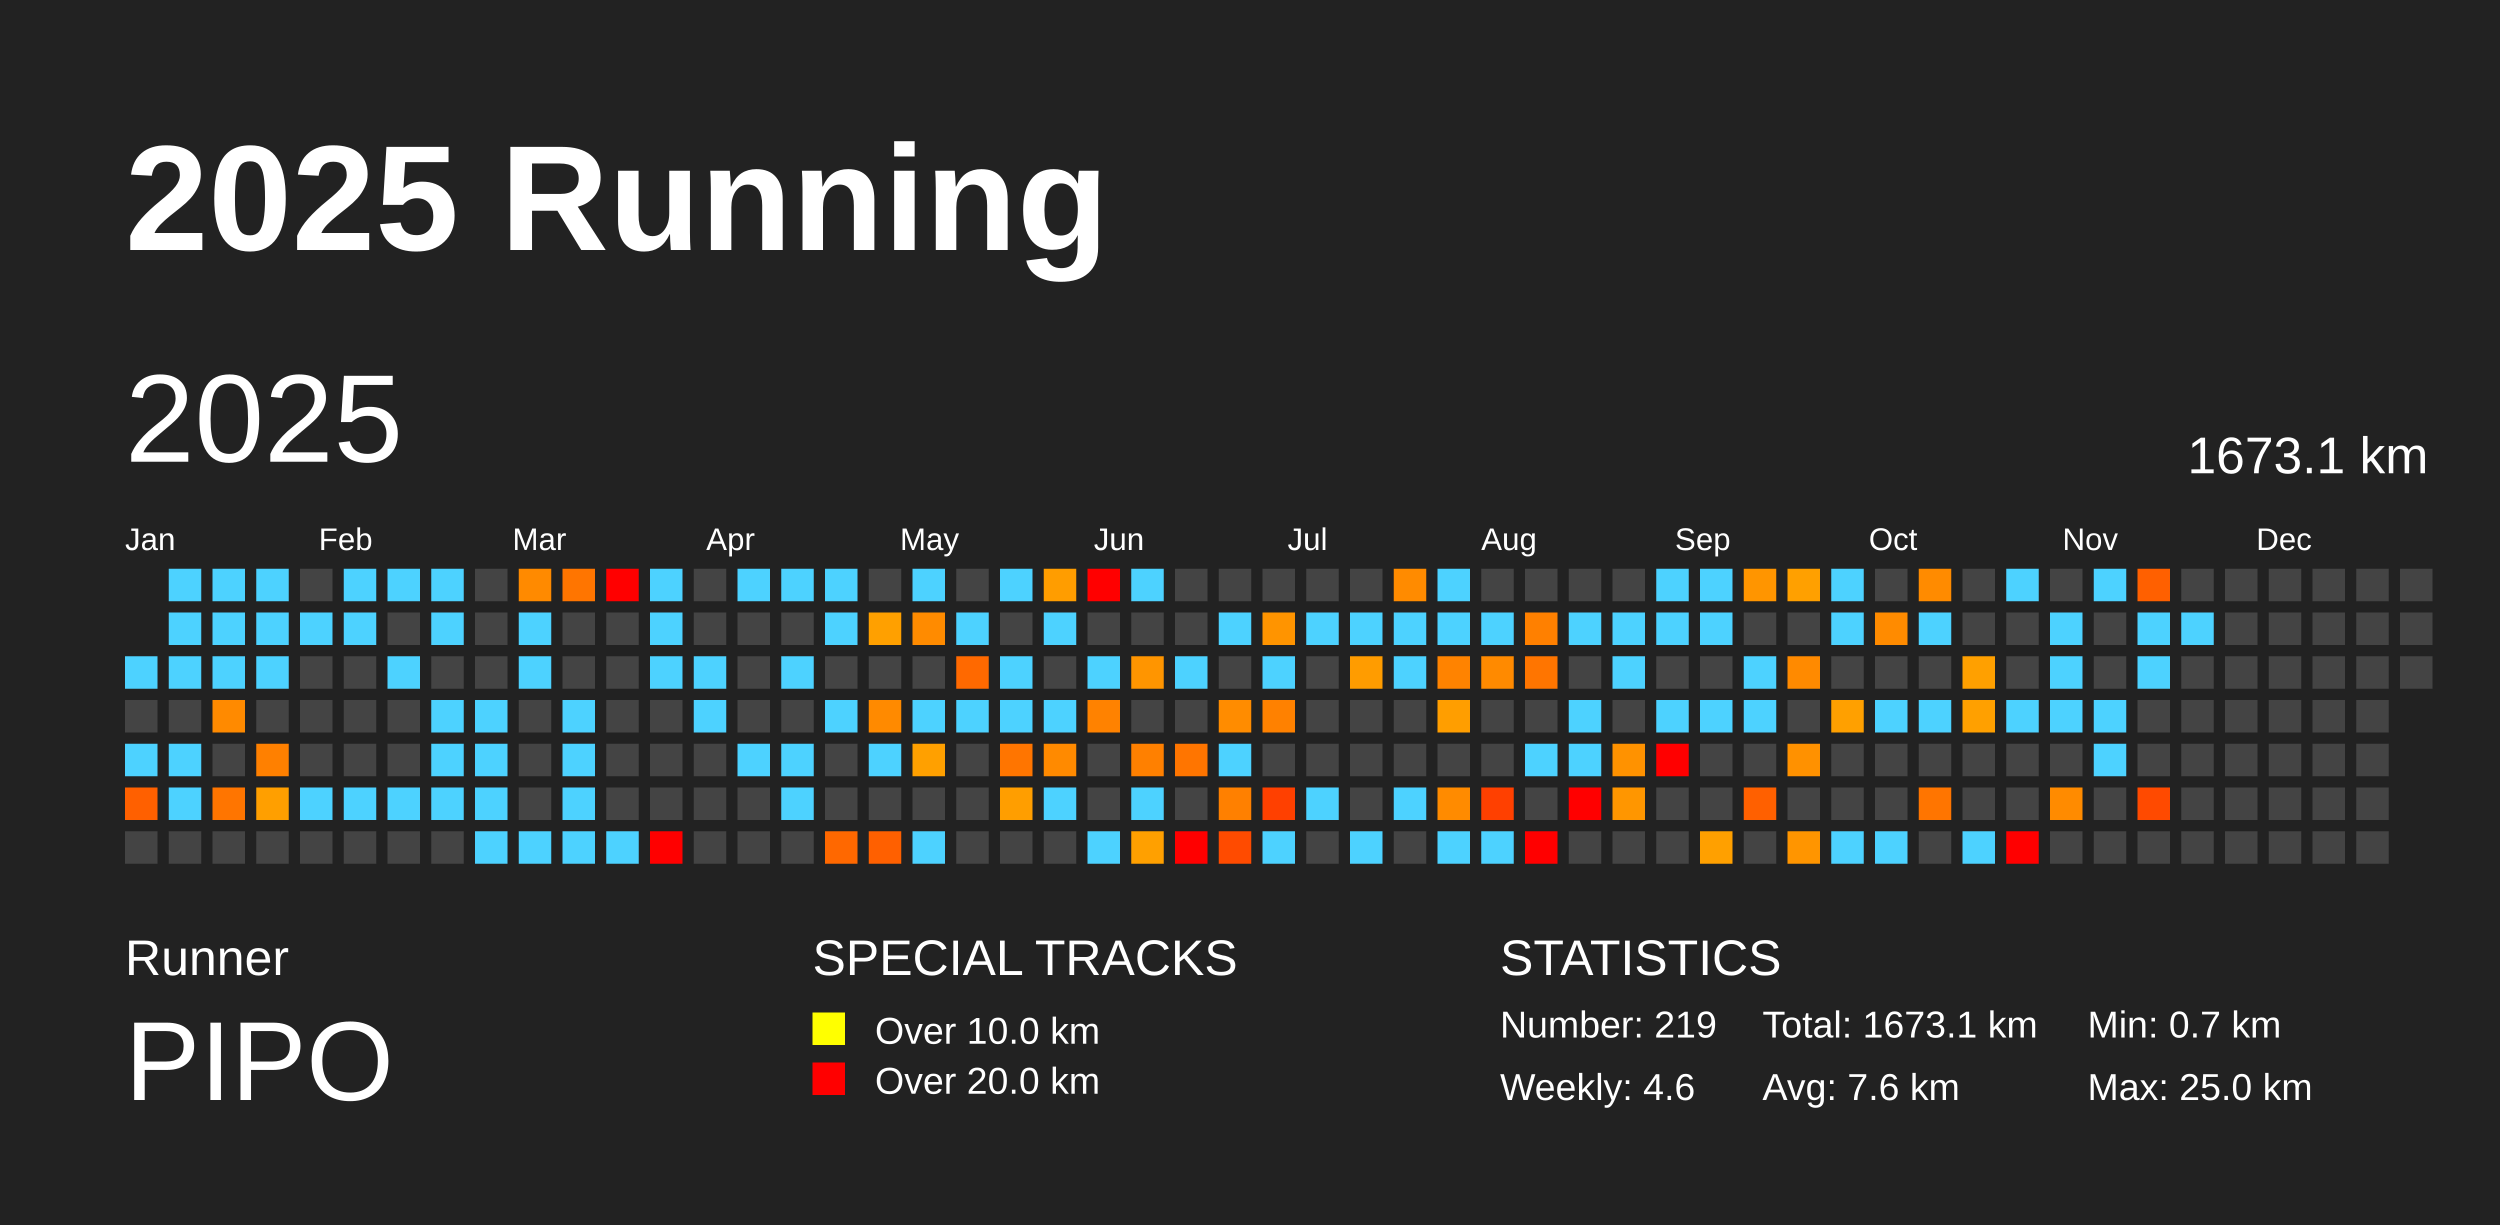
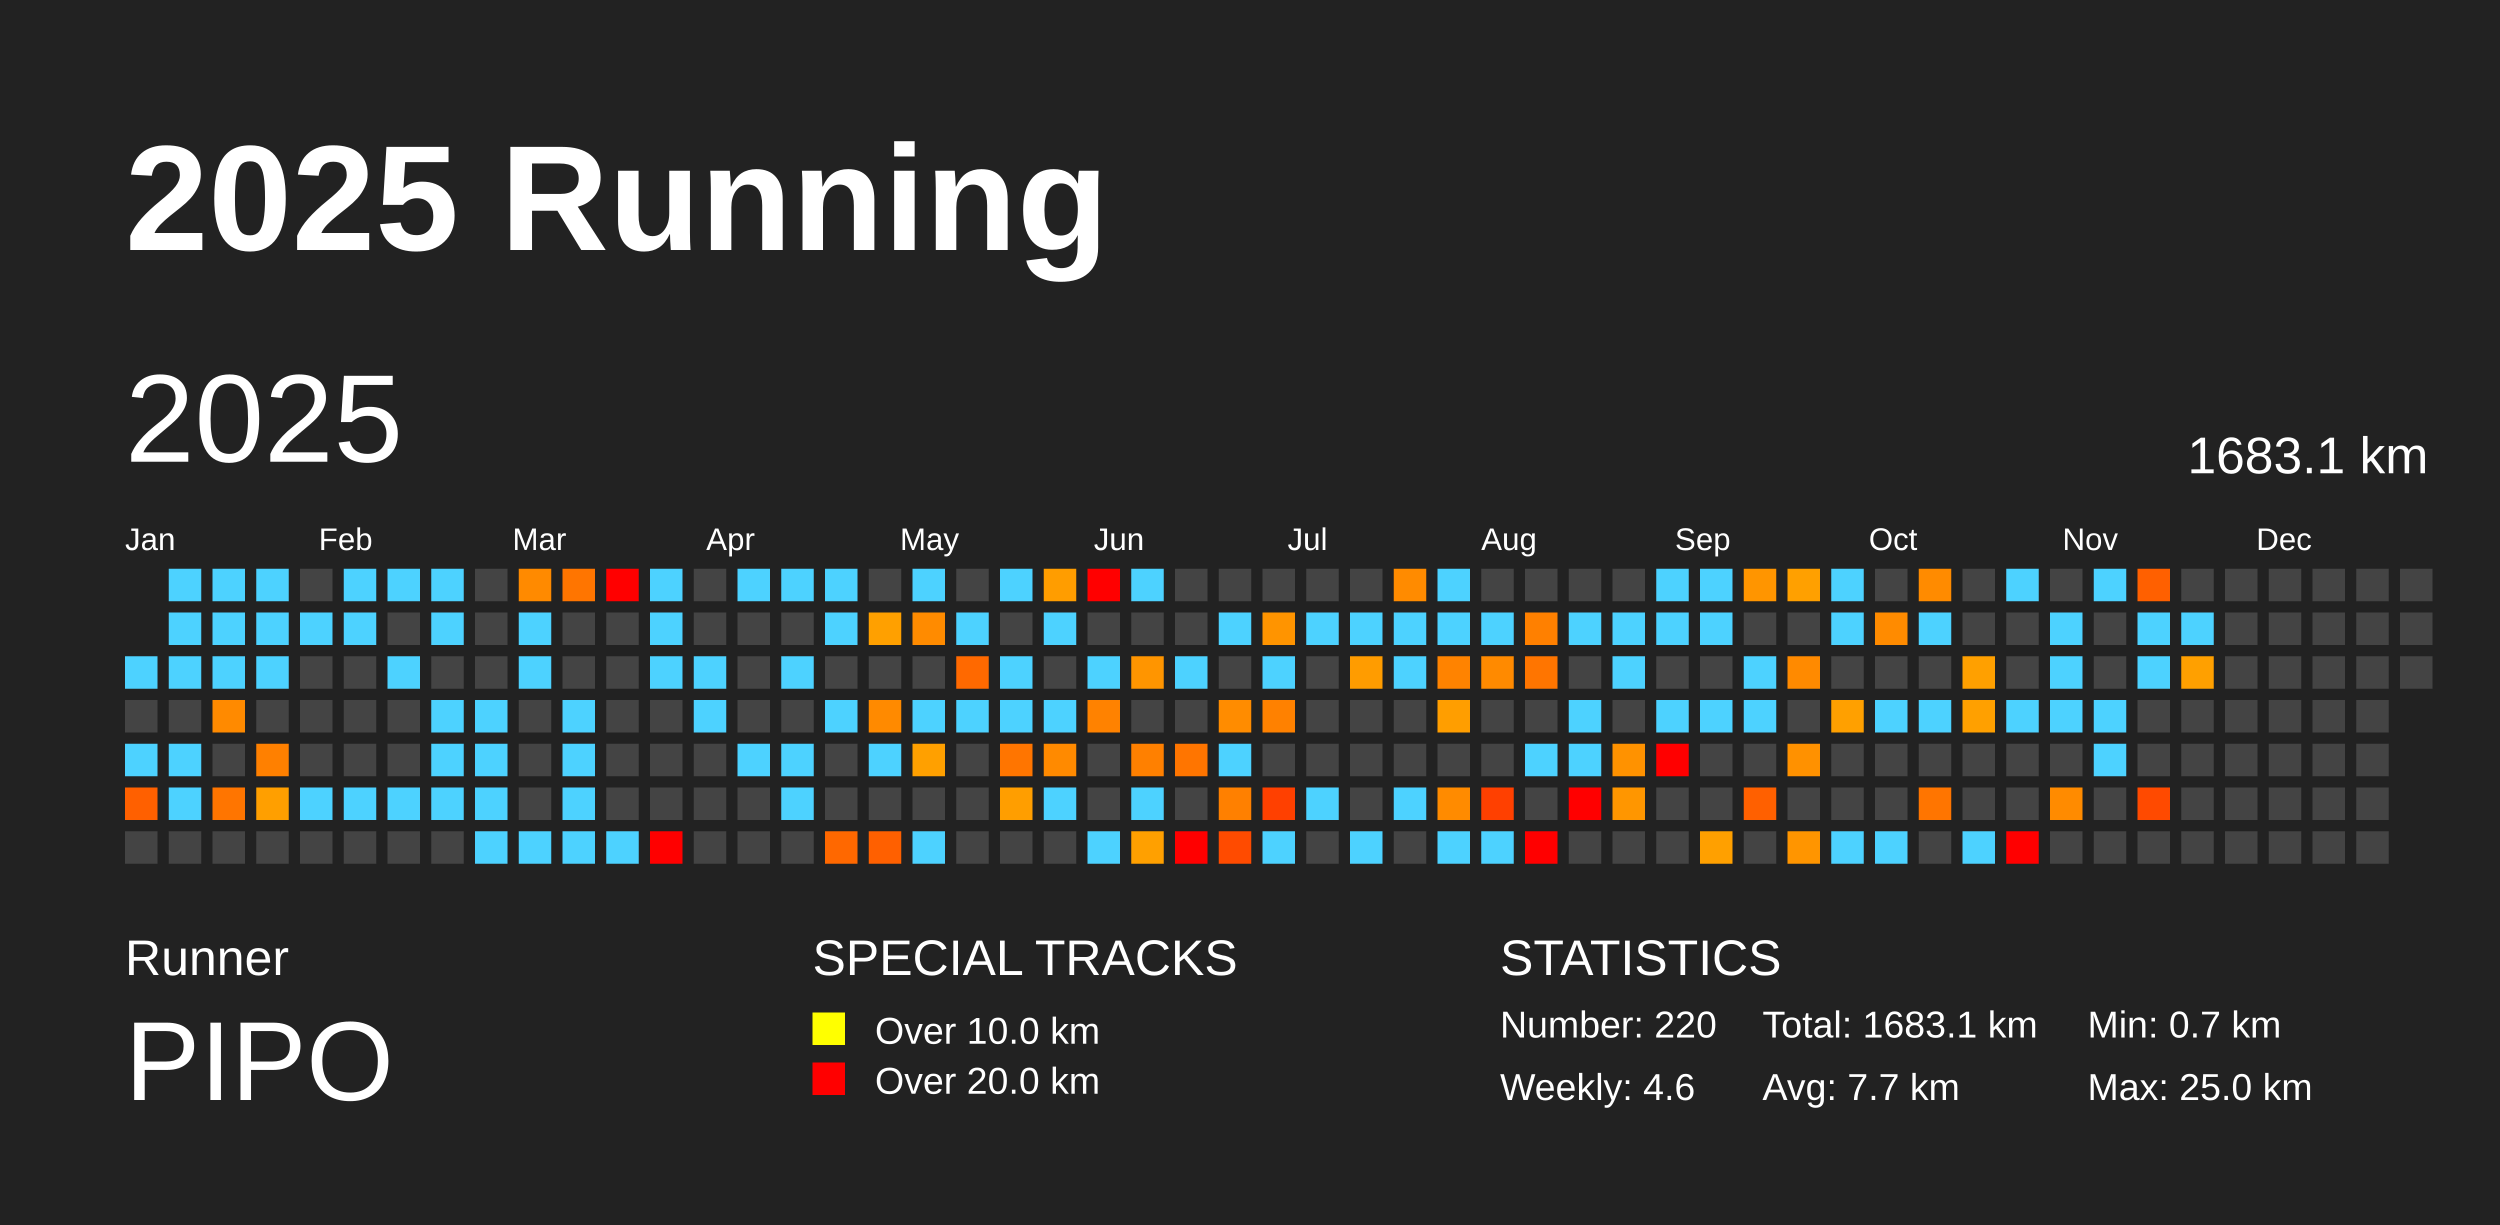
<svg xmlns="http://www.w3.org/2000/svg" baseProfile="full" height="98mm" version="1.1" viewBox="0,0,200,98" width="200mm">
  <defs />
  <rect fill="#222222" height="98" width="200" x="0" y="0" />
  <text fill="#FFFFFF" style="font-size:12px; font-family:Arial; font-weight:bold;" x="10" y="20">2025 Running</text>
  <text fill="#FFFFFF" style="font-size:4px; font-family:Arial" x="10" y="78">Runner</text>
  <text fill="#FFFFFF" style="font-size:9px; font-family:Arial" x="10" y="88">PIPO</text>
  <text fill="#FFFFFF" style="font-size:4px; font-family:Arial" x="65" y="78">SPECIAL TRACKS</text>
  <rect fill="yellow" height="2.6" width="2.6" x="65" y="81" />
  <text fill="#FFFFFF" style="font-size:3px; font-family:Arial" x="70" y="83.5">Over 10.0 km</text>
  <rect fill="red" height="2.6" width="2.6" x="65" y="85" />
  <text fill="#FFFFFF" style="font-size:3px; font-family:Arial" x="70" y="87.5">Over 20.0 km</text>
  <text fill="#FFFFFF" style="font-size:4px; font-family:Arial" x="120" y="78">STATISTICS</text>
-   <text fill="#FFFFFF" style="font-size:3px; font-family:Arial" x="120" y="83">Number: 219</text>
+   <text fill="#FFFFFF" style="font-size:3px; font-family:Arial" x="120" y="83">Number: 220</text>
  <text fill="#FFFFFF" style="font-size:3px; font-family:Arial" x="120" y="88">Weekly: 4.6</text>
-   <text fill="#FFFFFF" style="font-size:3px; font-family:Arial" x="141" y="83">Total: 1673.1 km</text>
-   <text fill="#FFFFFF" style="font-size:3px; font-family:Arial" x="141" y="88">Avg: 7.6 km</text>
+   <text fill="#FFFFFF" style="font-size:3px; font-family:Arial" x="141" y="83">Total: 1683.1 km</text>
+   <text fill="#FFFFFF" style="font-size:3px; font-family:Arial" x="141" y="88">Avg: 7.7 km</text>
  <text fill="#FFFFFF" style="font-size:3px; font-family:Arial" x="167" y="83">Min: 0.7 km</text>
  <text fill="#FFFFFF" style="font-size:3px; font-family:Arial" x="167" y="88">Max: 25.0 km</text>
  <text dominant-baseline="hanging" fill="#FFFFFF" style="font-size:10.0px; font-family:Arial;" x="10" y="30">2025</text>
-   <text dominant-baseline="hanging" fill="#FFFFFF" style="font-size:4.125px; font-family:Arial;" x="175" y="35">1673.1 km</text>
+   <text dominant-baseline="hanging" fill="#FFFFFF" style="font-size:4.125px; font-family:Arial;" x="175" y="35">1683.1 km</text>
  <text fill="#FFFFFF" style="font-size:2.5px; font-family:Arial" x="10.0" y="44">Jan</text>
  <text fill="#FFFFFF" style="font-size:2.5px; font-family:Arial" x="25.5" y="44">Feb</text>
  <text fill="#FFFFFF" style="font-size:2.5px; font-family:Arial" x="41.0" y="44">Mar</text>
  <text fill="#FFFFFF" style="font-size:2.5px; font-family:Arial" x="56.5" y="44">Apr</text>
  <text fill="#FFFFFF" style="font-size:2.5px; font-family:Arial" x="72.0" y="44">May</text>
  <text fill="#FFFFFF" style="font-size:2.5px; font-family:Arial" x="87.5" y="44">Jun</text>
  <text fill="#FFFFFF" style="font-size:2.5px; font-family:Arial" x="103.0" y="44">Jul</text>
  <text fill="#FFFFFF" style="font-size:2.5px; font-family:Arial" x="118.5" y="44">Aug</text>
  <text fill="#FFFFFF" style="font-size:2.5px; font-family:Arial" x="134.0" y="44">Sep</text>
  <text fill="#FFFFFF" style="font-size:2.5px; font-family:Arial" x="149.5" y="44">Oct</text>
  <text fill="#FFFFFF" style="font-size:2.5px; font-family:Arial" x="165.0" y="44">Nov</text>
  <text fill="#FFFFFF" style="font-size:2.5px; font-family:Arial" x="180.5" y="44">Dec</text>
  <rect fill="#4dd2ff" height="2.6" width="2.6" x="10.0" y="52.5" />
  <rect fill="#444444" height="2.6" width="2.6" x="10.0" y="56.0" />
  <rect fill="#4dd2ff" height="2.6" width="2.6" x="10.0" y="59.5" />
  <rect fill="#ff6000" height="2.6" width="2.6" x="10.0" y="63.0" />
  <rect fill="#444444" height="2.6" width="2.6" x="10.0" y="66.5" />
  <rect fill="#4dd2ff" height="2.6" width="2.6" x="13.5" y="45.5" />
  <rect fill="#4dd2ff" height="2.6" width="2.6" x="13.5" y="49.0" />
  <rect fill="#4dd2ff" height="2.6" width="2.6" x="13.5" y="52.5" />
  <rect fill="#444444" height="2.6" width="2.6" x="13.5" y="56.0" />
  <rect fill="#4dd2ff" height="2.6" width="2.6" x="13.5" y="59.5" />
  <rect fill="#4dd2ff" height="2.6" width="2.6" x="13.5" y="63.0" />
  <rect fill="#444444" height="2.6" width="2.6" x="13.5" y="66.5" />
  <rect fill="#4dd2ff" height="2.6" width="2.6" x="17.0" y="45.5" />
  <rect fill="#4dd2ff" height="2.6" width="2.6" x="17.0" y="49.0" />
  <rect fill="#4dd2ff" height="2.6" width="2.6" x="17.0" y="52.5" />
  <rect fill="#ff8a00" height="2.6" width="2.6" x="17.0" y="56.0" />
  <rect fill="#444444" height="2.6" width="2.6" x="17.0" y="59.5" />
  <rect fill="#ff7500" height="2.6" width="2.6" x="17.0" y="63.0" />
  <rect fill="#444444" height="2.6" width="2.6" x="17.0" y="66.5" />
  <rect fill="#4dd2ff" height="2.6" width="2.6" x="20.5" y="45.5" />
  <rect fill="#4dd2ff" height="2.6" width="2.6" x="20.5" y="49.0" />
  <rect fill="#4dd2ff" height="2.6" width="2.6" x="20.5" y="52.5" />
  <rect fill="#444444" height="2.6" width="2.6" x="20.5" y="56.0" />
  <rect fill="#ff8000" height="2.6" width="2.6" x="20.5" y="59.5" />
  <rect fill="#ff9f00" height="2.6" width="2.6" x="20.5" y="63.0" />
  <rect fill="#444444" height="2.6" width="2.6" x="20.5" y="66.5" />
  <rect fill="#444444" height="2.6" width="2.6" x="24.0" y="45.5" />
  <rect fill="#4dd2ff" height="2.6" width="2.6" x="24.0" y="49.0" />
  <rect fill="#444444" height="2.6" width="2.6" x="24.0" y="52.5" />
  <rect fill="#444444" height="2.6" width="2.6" x="24.0" y="56.0" />
  <rect fill="#444444" height="2.6" width="2.6" x="24.0" y="59.5" />
  <rect fill="#4dd2ff" height="2.6" width="2.6" x="24.0" y="63.0" />
  <rect fill="#444444" height="2.6" width="2.6" x="24.0" y="66.5" />
  <rect fill="#4dd2ff" height="2.6" width="2.6" x="27.5" y="45.5" />
  <rect fill="#4dd2ff" height="2.6" width="2.6" x="27.5" y="49.0" />
  <rect fill="#444444" height="2.6" width="2.6" x="27.5" y="52.5" />
  <rect fill="#444444" height="2.6" width="2.6" x="27.5" y="56.0" />
  <rect fill="#444444" height="2.6" width="2.6" x="27.5" y="59.5" />
  <rect fill="#4dd2ff" height="2.6" width="2.6" x="27.5" y="63.0" />
  <rect fill="#444444" height="2.6" width="2.6" x="27.5" y="66.5" />
  <rect fill="#4dd2ff" height="2.6" width="2.6" x="31.0" y="45.5" />
  <rect fill="#444444" height="2.6" width="2.6" x="31.0" y="49.0" />
  <rect fill="#4dd2ff" height="2.6" width="2.6" x="31.0" y="52.5" />
  <rect fill="#444444" height="2.6" width="2.6" x="31.0" y="56.0" />
  <rect fill="#444444" height="2.6" width="2.6" x="31.0" y="59.5" />
  <rect fill="#4dd2ff" height="2.6" width="2.6" x="31.0" y="63.0" />
  <rect fill="#444444" height="2.6" width="2.6" x="31.0" y="66.5" />
  <rect fill="#4dd2ff" height="2.6" width="2.6" x="34.5" y="45.5" />
  <rect fill="#4dd2ff" height="2.6" width="2.6" x="34.5" y="49.0" />
  <rect fill="#444444" height="2.6" width="2.6" x="34.5" y="52.5" />
  <rect fill="#4dd2ff" height="2.6" width="2.6" x="34.5" y="56.0" />
  <rect fill="#4dd2ff" height="2.6" width="2.6" x="34.5" y="59.5" />
  <rect fill="#4dd2ff" height="2.6" width="2.6" x="34.5" y="63.0" />
  <rect fill="#444444" height="2.6" width="2.6" x="34.5" y="66.5" />
  <rect fill="#444444" height="2.6" width="2.6" x="38.0" y="45.5" />
  <rect fill="#444444" height="2.6" width="2.6" x="38.0" y="49.0" />
  <rect fill="#444444" height="2.6" width="2.6" x="38.0" y="52.5" />
  <rect fill="#4dd2ff" height="2.6" width="2.6" x="38.0" y="56.0" />
  <rect fill="#4dd2ff" height="2.6" width="2.6" x="38.0" y="59.5" />
  <rect fill="#4dd2ff" height="2.6" width="2.6" x="38.0" y="63.0" />
  <rect fill="#4dd2ff" height="2.6" width="2.6" x="38.0" y="66.5" />
  <rect fill="#ff8a00" height="2.6" width="2.6" x="41.5" y="45.5" />
  <rect fill="#4dd2ff" height="2.6" width="2.6" x="41.5" y="49.0" />
  <rect fill="#4dd2ff" height="2.6" width="2.6" x="41.5" y="52.5" />
  <rect fill="#444444" height="2.6" width="2.6" x="41.5" y="56.0" />
  <rect fill="#444444" height="2.6" width="2.6" x="41.5" y="59.5" />
  <rect fill="#444444" height="2.6" width="2.6" x="41.5" y="63.0" />
  <rect fill="#4dd2ff" height="2.6" width="2.6" x="41.5" y="66.5" />
  <rect fill="#ff7500" height="2.6" width="2.6" x="45.0" y="45.5" />
  <rect fill="#444444" height="2.6" width="2.6" x="45.0" y="49.0" />
  <rect fill="#444444" height="2.6" width="2.6" x="45.0" y="52.5" />
  <rect fill="#4dd2ff" height="2.6" width="2.6" x="45.0" y="56.0" />
  <rect fill="#4dd2ff" height="2.6" width="2.6" x="45.0" y="59.5" />
  <rect fill="#4dd2ff" height="2.6" width="2.6" x="45.0" y="63.0" />
  <rect fill="#4dd2ff" height="2.6" width="2.6" x="45.0" y="66.5" />
  <rect fill="red" height="2.6" width="2.6" x="48.5" y="45.5" />
  <rect fill="#444444" height="2.6" width="2.6" x="48.5" y="49.0" />
  <rect fill="#444444" height="2.6" width="2.6" x="48.5" y="52.5" />
  <rect fill="#444444" height="2.6" width="2.6" x="48.5" y="56.0" />
  <rect fill="#444444" height="2.6" width="2.6" x="48.5" y="59.5" />
  <rect fill="#444444" height="2.6" width="2.6" x="48.5" y="63.0" />
  <rect fill="#4dd2ff" height="2.6" width="2.6" x="48.5" y="66.5" />
  <rect fill="#4dd2ff" height="2.6" width="2.6" x="52.0" y="45.5" />
  <rect fill="#4dd2ff" height="2.6" width="2.6" x="52.0" y="49.0" />
  <rect fill="#4dd2ff" height="2.6" width="2.6" x="52.0" y="52.5" />
  <rect fill="#444444" height="2.6" width="2.6" x="52.0" y="56.0" />
  <rect fill="#444444" height="2.6" width="2.6" x="52.0" y="59.5" />
  <rect fill="#444444" height="2.6" width="2.6" x="52.0" y="63.0" />
  <rect fill="red" height="2.6" width="2.6" x="52.0" y="66.5" />
  <rect fill="#444444" height="2.6" width="2.6" x="55.5" y="45.5" />
  <rect fill="#444444" height="2.6" width="2.6" x="55.5" y="49.0" />
  <rect fill="#4dd2ff" height="2.6" width="2.6" x="55.5" y="52.5" />
  <rect fill="#4dd2ff" height="2.6" width="2.6" x="55.5" y="56.0" />
  <rect fill="#444444" height="2.6" width="2.6" x="55.5" y="59.5" />
  <rect fill="#444444" height="2.6" width="2.6" x="55.5" y="63.0" />
  <rect fill="#444444" height="2.6" width="2.6" x="55.5" y="66.5" />
  <rect fill="#4dd2ff" height="2.6" width="2.6" x="59.0" y="45.5" />
  <rect fill="#444444" height="2.6" width="2.6" x="59.0" y="49.0" />
  <rect fill="#444444" height="2.6" width="2.6" x="59.0" y="52.5" />
  <rect fill="#444444" height="2.6" width="2.6" x="59.0" y="56.0" />
  <rect fill="#4dd2ff" height="2.6" width="2.6" x="59.0" y="59.5" />
  <rect fill="#444444" height="2.6" width="2.6" x="59.0" y="63.0" />
  <rect fill="#444444" height="2.6" width="2.6" x="59.0" y="66.5" />
  <rect fill="#4dd2ff" height="2.6" width="2.6" x="62.5" y="45.5" />
  <rect fill="#444444" height="2.6" width="2.6" x="62.5" y="49.0" />
  <rect fill="#4dd2ff" height="2.6" width="2.6" x="62.5" y="52.5" />
  <rect fill="#444444" height="2.6" width="2.6" x="62.5" y="56.0" />
  <rect fill="#4dd2ff" height="2.6" width="2.6" x="62.5" y="59.5" />
  <rect fill="#4dd2ff" height="2.6" width="2.6" x="62.5" y="63.0" />
  <rect fill="#444444" height="2.6" width="2.6" x="62.5" y="66.5" />
  <rect fill="#4dd2ff" height="2.6" width="2.6" x="66.0" y="45.5" />
  <rect fill="#4dd2ff" height="2.6" width="2.6" x="66.0" y="49.0" />
  <rect fill="#444444" height="2.6" width="2.6" x="66.0" y="52.5" />
  <rect fill="#4dd2ff" height="2.6" width="2.6" x="66.0" y="56.0" />
  <rect fill="#444444" height="2.6" width="2.6" x="66.0" y="59.5" />
  <rect fill="#444444" height="2.6" width="2.6" x="66.0" y="63.0" />
  <rect fill="#ff6800" height="2.6" width="2.6" x="66.0" y="66.5" />
  <rect fill="#444444" height="2.6" width="2.6" x="69.5" y="45.5" />
  <rect fill="#ffa000" height="2.6" width="2.6" x="69.5" y="49.0" />
  <rect fill="#444444" height="2.6" width="2.6" x="69.5" y="52.5" />
  <rect fill="#ff8a00" height="2.6" width="2.6" x="69.5" y="56.0" />
  <rect fill="#4dd2ff" height="2.6" width="2.6" x="69.5" y="59.5" />
  <rect fill="#444444" height="2.6" width="2.6" x="69.5" y="63.0" />
  <rect fill="#ff6000" height="2.6" width="2.6" x="69.5" y="66.5" />
  <rect fill="#4dd2ff" height="2.6" width="2.6" x="73.0" y="45.5" />
  <rect fill="#ff8b00" height="2.6" width="2.6" x="73.0" y="49.0" />
  <rect fill="#444444" height="2.6" width="2.6" x="73.0" y="52.5" />
  <rect fill="#4dd2ff" height="2.6" width="2.6" x="73.0" y="56.0" />
  <rect fill="#ffa000" height="2.6" width="2.6" x="73.0" y="59.5" />
  <rect fill="#444444" height="2.6" width="2.6" x="73.0" y="63.0" />
  <rect fill="#4dd2ff" height="2.6" width="2.6" x="73.0" y="66.5" />
  <rect fill="#444444" height="2.6" width="2.6" x="76.5" y="45.5" />
  <rect fill="#4dd2ff" height="2.6" width="2.6" x="76.5" y="49.0" />
  <rect fill="#ff6900" height="2.6" width="2.6" x="76.5" y="52.5" />
  <rect fill="#4dd2ff" height="2.6" width="2.6" x="76.5" y="56.0" />
  <rect fill="#444444" height="2.6" width="2.6" x="76.5" y="59.5" />
  <rect fill="#444444" height="2.6" width="2.6" x="76.5" y="63.0" />
  <rect fill="#444444" height="2.6" width="2.6" x="76.5" y="66.5" />
  <rect fill="#4dd2ff" height="2.6" width="2.6" x="80.0" y="45.5" />
  <rect fill="#444444" height="2.6" width="2.6" x="80.0" y="49.0" />
  <rect fill="#4dd2ff" height="2.6" width="2.6" x="80.0" y="52.5" />
  <rect fill="#4dd2ff" height="2.6" width="2.6" x="80.0" y="56.0" />
  <rect fill="#ff7500" height="2.6" width="2.6" x="80.0" y="59.5" />
  <rect fill="#ff9e00" height="2.6" width="2.6" x="80.0" y="63.0" />
  <rect fill="#444444" height="2.6" width="2.6" x="80.0" y="66.5" />
  <rect fill="#ff9d00" height="2.6" width="2.6" x="83.5" y="45.5" />
  <rect fill="#4dd2ff" height="2.6" width="2.6" x="83.5" y="49.0" />
  <rect fill="#444444" height="2.6" width="2.6" x="83.5" y="52.5" />
  <rect fill="#4dd2ff" height="2.6" width="2.6" x="83.5" y="56.0" />
  <rect fill="#ff8a00" height="2.6" width="2.6" x="83.5" y="59.5" />
  <rect fill="#4dd2ff" height="2.6" width="2.6" x="83.5" y="63.0" />
  <rect fill="#444444" height="2.6" width="2.6" x="83.5" y="66.5" />
  <rect fill="red" height="2.6" width="2.6" x="87.0" y="45.5" />
  <rect fill="#444444" height="2.6" width="2.6" x="87.0" y="49.0" />
  <rect fill="#4dd2ff" height="2.6" width="2.6" x="87.0" y="52.5" />
  <rect fill="#ff8200" height="2.6" width="2.6" x="87.0" y="56.0" />
  <rect fill="#444444" height="2.6" width="2.6" x="87.0" y="59.5" />
  <rect fill="#444444" height="2.6" width="2.6" x="87.0" y="63.0" />
  <rect fill="#4dd2ff" height="2.6" width="2.6" x="87.0" y="66.5" />
  <rect fill="#4dd2ff" height="2.6" width="2.6" x="90.5" y="45.5" />
  <rect fill="#444444" height="2.6" width="2.6" x="90.5" y="49.0" />
  <rect fill="#ff9500" height="2.6" width="2.6" x="90.5" y="52.5" />
  <rect fill="#444444" height="2.6" width="2.6" x="90.5" y="56.0" />
  <rect fill="#ff8000" height="2.6" width="2.6" x="90.5" y="59.5" />
  <rect fill="#4dd2ff" height="2.6" width="2.6" x="90.5" y="63.0" />
  <rect fill="#ffa000" height="2.6" width="2.6" x="90.5" y="66.5" />
  <rect fill="#444444" height="2.6" width="2.6" x="94.0" y="45.5" />
  <rect fill="#444444" height="2.6" width="2.6" x="94.0" y="49.0" />
  <rect fill="#4dd2ff" height="2.6" width="2.6" x="94.0" y="52.5" />
  <rect fill="#444444" height="2.6" width="2.6" x="94.0" y="56.0" />
  <rect fill="#ff7500" height="2.6" width="2.6" x="94.0" y="59.5" />
  <rect fill="#444444" height="2.6" width="2.6" x="94.0" y="63.0" />
  <rect fill="red" height="2.6" width="2.6" x="94.0" y="66.5" />
  <rect fill="#444444" height="2.6" width="2.6" x="97.5" y="45.5" />
  <rect fill="#4dd2ff" height="2.6" width="2.6" x="97.5" y="49.0" />
  <rect fill="#444444" height="2.6" width="2.6" x="97.5" y="52.5" />
  <rect fill="#ff8c00" height="2.6" width="2.6" x="97.5" y="56.0" />
  <rect fill="#4dd2ff" height="2.6" width="2.6" x="97.5" y="59.5" />
  <rect fill="#ff8000" height="2.6" width="2.6" x="97.5" y="63.0" />
  <rect fill="#ff4b00" height="2.6" width="2.6" x="97.5" y="66.5" />
  <rect fill="#444444" height="2.6" width="2.6" x="101.0" y="45.5" />
  <rect fill="#ff9400" height="2.6" width="2.6" x="101.0" y="49.0" />
  <rect fill="#4dd2ff" height="2.6" width="2.6" x="101.0" y="52.5" />
  <rect fill="#ff8100" height="2.6" width="2.6" x="101.0" y="56.0" />
  <rect fill="#444444" height="2.6" width="2.6" x="101.0" y="59.5" />
  <rect fill="#ff4000" height="2.6" width="2.6" x="101.0" y="63.0" />
  <rect fill="#4dd2ff" height="2.6" width="2.6" x="101.0" y="66.5" />
  <rect fill="#444444" height="2.6" width="2.6" x="104.5" y="45.5" />
  <rect fill="#4dd2ff" height="2.6" width="2.6" x="104.5" y="49.0" />
  <rect fill="#444444" height="2.6" width="2.6" x="104.5" y="52.5" />
  <rect fill="#444444" height="2.6" width="2.6" x="104.5" y="56.0" />
  <rect fill="#444444" height="2.6" width="2.6" x="104.5" y="59.5" />
  <rect fill="#4dd2ff" height="2.6" width="2.6" x="104.5" y="63.0" />
  <rect fill="#444444" height="2.6" width="2.6" x="104.5" y="66.5" />
  <rect fill="#444444" height="2.6" width="2.6" x="108.0" y="45.5" />
  <rect fill="#4dd2ff" height="2.6" width="2.6" x="108.0" y="49.0" />
  <rect fill="#ff9c00" height="2.6" width="2.6" x="108.0" y="52.5" />
  <rect fill="#444444" height="2.6" width="2.6" x="108.0" y="56.0" />
  <rect fill="#444444" height="2.6" width="2.6" x="108.0" y="59.5" />
  <rect fill="#444444" height="2.6" width="2.6" x="108.0" y="63.0" />
  <rect fill="#4dd2ff" height="2.6" width="2.6" x="108.0" y="66.5" />
  <rect fill="#ff8b00" height="2.6" width="2.6" x="111.5" y="45.5" />
  <rect fill="#4dd2ff" height="2.6" width="2.6" x="111.5" y="49.0" />
  <rect fill="#4dd2ff" height="2.6" width="2.6" x="111.5" y="52.5" />
  <rect fill="#444444" height="2.6" width="2.6" x="111.5" y="56.0" />
  <rect fill="#444444" height="2.6" width="2.6" x="111.5" y="59.5" />
  <rect fill="#4dd2ff" height="2.6" width="2.6" x="111.5" y="63.0" />
  <rect fill="#444444" height="2.6" width="2.6" x="111.5" y="66.5" />
  <rect fill="#4dd2ff" height="2.6" width="2.6" x="115.0" y="45.5" />
  <rect fill="#4dd2ff" height="2.6" width="2.6" x="115.0" y="49.0" />
  <rect fill="#ff8300" height="2.6" width="2.6" x="115.0" y="52.5" />
  <rect fill="#ff9e00" height="2.6" width="2.6" x="115.0" y="56.0" />
  <rect fill="#444444" height="2.6" width="2.6" x="115.0" y="59.5" />
  <rect fill="#ff8b00" height="2.6" width="2.6" x="115.0" y="63.0" />
  <rect fill="#4dd2ff" height="2.6" width="2.6" x="115.0" y="66.5" />
  <rect fill="#444444" height="2.6" width="2.6" x="118.5" y="45.5" />
  <rect fill="#4dd2ff" height="2.6" width="2.6" x="118.5" y="49.0" />
  <rect fill="#ff8a00" height="2.6" width="2.6" x="118.5" y="52.5" />
  <rect fill="#444444" height="2.6" width="2.6" x="118.5" y="56.0" />
  <rect fill="#444444" height="2.6" width="2.6" x="118.5" y="59.5" />
  <rect fill="#ff4000" height="2.6" width="2.6" x="118.5" y="63.0" />
  <rect fill="#4dd2ff" height="2.6" width="2.6" x="118.5" y="66.5" />
  <rect fill="#444444" height="2.6" width="2.6" x="122.0" y="45.5" />
  <rect fill="#ff8000" height="2.6" width="2.6" x="122.0" y="49.0" />
  <rect fill="#ff7500" height="2.6" width="2.6" x="122.0" y="52.5" />
  <rect fill="#444444" height="2.6" width="2.6" x="122.0" y="56.0" />
  <rect fill="#4dd2ff" height="2.6" width="2.6" x="122.0" y="59.5" />
  <rect fill="#444444" height="2.6" width="2.6" x="122.0" y="63.0" />
  <rect fill="red" height="2.6" width="2.6" x="122.0" y="66.5" />
  <rect fill="#444444" height="2.6" width="2.6" x="125.5" y="45.5" />
  <rect fill="#4dd2ff" height="2.6" width="2.6" x="125.5" y="49.0" />
  <rect fill="#444444" height="2.6" width="2.6" x="125.5" y="52.5" />
  <rect fill="#4dd2ff" height="2.6" width="2.6" x="125.5" y="56.0" />
  <rect fill="#4dd2ff" height="2.6" width="2.6" x="125.5" y="59.5" />
  <rect fill="red" height="2.6" width="2.6" x="125.5" y="63.0" />
  <rect fill="#444444" height="2.6" width="2.6" x="125.5" y="66.5" />
  <rect fill="#444444" height="2.6" width="2.6" x="129.0" y="45.5" />
  <rect fill="#4dd2ff" height="2.6" width="2.6" x="129.0" y="49.0" />
  <rect fill="#4dd2ff" height="2.6" width="2.6" x="129.0" y="52.5" />
  <rect fill="#444444" height="2.6" width="2.6" x="129.0" y="56.0" />
  <rect fill="#ff9200" height="2.6" width="2.6" x="129.0" y="59.5" />
  <rect fill="#ff9600" height="2.6" width="2.6" x="129.0" y="63.0" />
  <rect fill="#444444" height="2.6" width="2.6" x="129.0" y="66.5" />
  <rect fill="#4dd2ff" height="2.6" width="2.6" x="132.5" y="45.5" />
  <rect fill="#4dd2ff" height="2.6" width="2.6" x="132.5" y="49.0" />
  <rect fill="#444444" height="2.6" width="2.6" x="132.5" y="52.5" />
  <rect fill="#4dd2ff" height="2.6" width="2.6" x="132.5" y="56.0" />
  <rect fill="red" height="2.6" width="2.6" x="132.5" y="59.5" />
  <rect fill="#444444" height="2.6" width="2.6" x="132.5" y="63.0" />
  <rect fill="#444444" height="2.6" width="2.6" x="132.5" y="66.5" />
  <rect fill="#4dd2ff" height="2.6" width="2.6" x="136.0" y="45.5" />
  <rect fill="#4dd2ff" height="2.6" width="2.6" x="136.0" y="49.0" />
  <rect fill="#444444" height="2.6" width="2.6" x="136.0" y="52.5" />
  <rect fill="#4dd2ff" height="2.6" width="2.6" x="136.0" y="56.0" />
  <rect fill="#444444" height="2.6" width="2.6" x="136.0" y="59.5" />
  <rect fill="#444444" height="2.6" width="2.6" x="136.0" y="63.0" />
  <rect fill="#ffa000" height="2.6" width="2.6" x="136.0" y="66.5" />
  <rect fill="#ff9500" height="2.6" width="2.6" x="139.5" y="45.5" />
  <rect fill="#444444" height="2.6" width="2.6" x="139.5" y="49.0" />
  <rect fill="#4dd2ff" height="2.6" width="2.6" x="139.5" y="52.5" />
  <rect fill="#4dd2ff" height="2.6" width="2.6" x="139.5" y="56.0" />
  <rect fill="#444444" height="2.6" width="2.6" x="139.5" y="59.5" />
  <rect fill="#ff6000" height="2.6" width="2.6" x="139.5" y="63.0" />
  <rect fill="#444444" height="2.6" width="2.6" x="139.5" y="66.5" />
  <rect fill="#ffa000" height="2.6" width="2.6" x="143.0" y="45.5" />
  <rect fill="#444444" height="2.6" width="2.6" x="143.0" y="49.0" />
  <rect fill="#ff8a00" height="2.6" width="2.6" x="143.0" y="52.5" />
  <rect fill="#444444" height="2.6" width="2.6" x="143.0" y="56.0" />
  <rect fill="#ff9100" height="2.6" width="2.6" x="143.0" y="59.5" />
  <rect fill="#444444" height="2.6" width="2.6" x="143.0" y="63.0" />
  <rect fill="#ff9500" height="2.6" width="2.6" x="143.0" y="66.5" />
  <rect fill="#4dd2ff" height="2.6" width="2.6" x="146.5" y="45.5" />
  <rect fill="#4dd2ff" height="2.6" width="2.6" x="146.5" y="49.0" />
  <rect fill="#444444" height="2.6" width="2.6" x="146.5" y="52.5" />
  <rect fill="#ffa000" height="2.6" width="2.6" x="146.5" y="56.0" />
  <rect fill="#444444" height="2.6" width="2.6" x="146.5" y="59.5" />
  <rect fill="#444444" height="2.6" width="2.6" x="146.5" y="63.0" />
  <rect fill="#4dd2ff" height="2.6" width="2.6" x="146.5" y="66.5" />
  <rect fill="#444444" height="2.6" width="2.6" x="150.0" y="45.5" />
  <rect fill="#ff8b00" height="2.6" width="2.6" x="150.0" y="49.0" />
  <rect fill="#444444" height="2.6" width="2.6" x="150.0" y="52.5" />
  <rect fill="#4dd2ff" height="2.6" width="2.6" x="150.0" y="56.0" />
  <rect fill="#444444" height="2.6" width="2.6" x="150.0" y="59.5" />
  <rect fill="#444444" height="2.6" width="2.6" x="150.0" y="63.0" />
  <rect fill="#4dd2ff" height="2.6" width="2.6" x="150.0" y="66.5" />
  <rect fill="#ff8b00" height="2.6" width="2.6" x="153.5" y="45.5" />
  <rect fill="#4dd2ff" height="2.6" width="2.6" x="153.5" y="49.0" />
  <rect fill="#444444" height="2.6" width="2.6" x="153.5" y="52.5" />
  <rect fill="#4dd2ff" height="2.6" width="2.6" x="153.5" y="56.0" />
  <rect fill="#444444" height="2.6" width="2.6" x="153.5" y="59.5" />
  <rect fill="#ff7500" height="2.6" width="2.6" x="153.5" y="63.0" />
  <rect fill="#444444" height="2.6" width="2.6" x="153.5" y="66.5" />
  <rect fill="#444444" height="2.6" width="2.6" x="157.0" y="45.5" />
  <rect fill="#444444" height="2.6" width="2.6" x="157.0" y="49.0" />
  <rect fill="#ffa000" height="2.6" width="2.6" x="157.0" y="52.5" />
  <rect fill="#ffa000" height="2.6" width="2.6" x="157.0" y="56.0" />
  <rect fill="#444444" height="2.6" width="2.6" x="157.0" y="59.5" />
  <rect fill="#444444" height="2.6" width="2.6" x="157.0" y="63.0" />
  <rect fill="#4dd2ff" height="2.6" width="2.6" x="157.0" y="66.5" />
  <rect fill="#4dd2ff" height="2.6" width="2.6" x="160.5" y="45.5" />
  <rect fill="#444444" height="2.6" width="2.6" x="160.5" y="49.0" />
  <rect fill="#444444" height="2.6" width="2.6" x="160.5" y="52.5" />
  <rect fill="#4dd2ff" height="2.6" width="2.6" x="160.5" y="56.0" />
  <rect fill="#444444" height="2.6" width="2.6" x="160.5" y="59.5" />
  <rect fill="#444444" height="2.6" width="2.6" x="160.5" y="63.0" />
  <rect fill="red" height="2.6" width="2.6" x="160.5" y="66.5" />
  <rect fill="#444444" height="2.6" width="2.6" x="164.0" y="45.5" />
  <rect fill="#4dd2ff" height="2.6" width="2.6" x="164.0" y="49.0" />
  <rect fill="#4dd2ff" height="2.6" width="2.6" x="164.0" y="52.5" />
  <rect fill="#4dd2ff" height="2.6" width="2.6" x="164.0" y="56.0" />
  <rect fill="#444444" height="2.6" width="2.6" x="164.0" y="59.5" />
  <rect fill="#ff8b00" height="2.6" width="2.6" x="164.0" y="63.0" />
  <rect fill="#444444" height="2.6" width="2.6" x="164.0" y="66.5" />
  <rect fill="#4dd2ff" height="2.6" width="2.6" x="167.5" y="45.5" />
  <rect fill="#444444" height="2.6" width="2.6" x="167.5" y="49.0" />
  <rect fill="#444444" height="2.6" width="2.6" x="167.5" y="52.5" />
  <rect fill="#4dd2ff" height="2.6" width="2.6" x="167.5" y="56.0" />
  <rect fill="#4dd2ff" height="2.6" width="2.6" x="167.5" y="59.5" />
  <rect fill="#444444" height="2.6" width="2.6" x="167.5" y="63.0" />
  <rect fill="#444444" height="2.6" width="2.6" x="167.5" y="66.5" />
  <rect fill="#ff6000" height="2.6" width="2.6" x="171.0" y="45.5" />
  <rect fill="#4dd2ff" height="2.6" width="2.6" x="171.0" y="49.0" />
  <rect fill="#4dd2ff" height="2.6" width="2.6" x="171.0" y="52.5" />
  <rect fill="#444444" height="2.6" width="2.6" x="171.0" y="56.0" />
  <rect fill="#444444" height="2.6" width="2.6" x="171.0" y="59.5" />
  <rect fill="#ff4a00" height="2.6" width="2.6" x="171.0" y="63.0" />
  <rect fill="#444444" height="2.6" width="2.6" x="171.0" y="66.5" />
  <rect fill="#444444" height="2.6" width="2.6" x="174.5" y="45.5" />
  <rect fill="#4dd2ff" height="2.6" width="2.6" x="174.5" y="49.0" />
-   <rect fill="#444444" height="2.6" width="2.6" x="174.5" y="52.5" />
+   <rect fill="#ffa000" height="2.6" width="2.6" x="174.5" y="52.5" />
  <rect fill="#444444" height="2.6" width="2.6" x="174.5" y="56.0" />
  <rect fill="#444444" height="2.6" width="2.6" x="174.5" y="59.5" />
  <rect fill="#444444" height="2.6" width="2.6" x="174.5" y="63.0" />
  <rect fill="#444444" height="2.6" width="2.6" x="174.5" y="66.5" />
  <rect fill="#444444" height="2.6" width="2.6" x="178.0" y="45.5" />
  <rect fill="#444444" height="2.6" width="2.6" x="178.0" y="49.0" />
  <rect fill="#444444" height="2.6" width="2.6" x="178.0" y="52.5" />
  <rect fill="#444444" height="2.6" width="2.6" x="178.0" y="56.0" />
  <rect fill="#444444" height="2.6" width="2.6" x="178.0" y="59.5" />
  <rect fill="#444444" height="2.6" width="2.6" x="178.0" y="63.0" />
  <rect fill="#444444" height="2.6" width="2.6" x="178.0" y="66.5" />
  <rect fill="#444444" height="2.6" width="2.6" x="181.5" y="45.5" />
  <rect fill="#444444" height="2.6" width="2.6" x="181.5" y="49.0" />
  <rect fill="#444444" height="2.6" width="2.6" x="181.5" y="52.5" />
  <rect fill="#444444" height="2.6" width="2.6" x="181.5" y="56.0" />
  <rect fill="#444444" height="2.6" width="2.6" x="181.5" y="59.5" />
  <rect fill="#444444" height="2.6" width="2.6" x="181.5" y="63.0" />
  <rect fill="#444444" height="2.6" width="2.6" x="181.5" y="66.5" />
  <rect fill="#444444" height="2.6" width="2.6" x="185.0" y="45.5" />
  <rect fill="#444444" height="2.6" width="2.6" x="185.0" y="49.0" />
  <rect fill="#444444" height="2.6" width="2.6" x="185.0" y="52.5" />
  <rect fill="#444444" height="2.6" width="2.6" x="185.0" y="56.0" />
  <rect fill="#444444" height="2.6" width="2.6" x="185.0" y="59.5" />
  <rect fill="#444444" height="2.6" width="2.6" x="185.0" y="63.0" />
  <rect fill="#444444" height="2.6" width="2.6" x="185.0" y="66.5" />
  <rect fill="#444444" height="2.6" width="2.6" x="188.5" y="45.5" />
  <rect fill="#444444" height="2.6" width="2.6" x="188.5" y="49.0" />
  <rect fill="#444444" height="2.6" width="2.6" x="188.5" y="52.5" />
  <rect fill="#444444" height="2.6" width="2.6" x="188.5" y="56.0" />
  <rect fill="#444444" height="2.6" width="2.6" x="188.5" y="59.5" />
  <rect fill="#444444" height="2.6" width="2.6" x="188.5" y="63.0" />
  <rect fill="#444444" height="2.6" width="2.6" x="188.5" y="66.5" />
  <rect fill="#444444" height="2.6" width="2.6" x="192.0" y="45.5" />
  <rect fill="#444444" height="2.6" width="2.6" x="192.0" y="49.0" />
  <rect fill="#444444" height="2.6" width="2.6" x="192.0" y="52.5" />
</svg>
